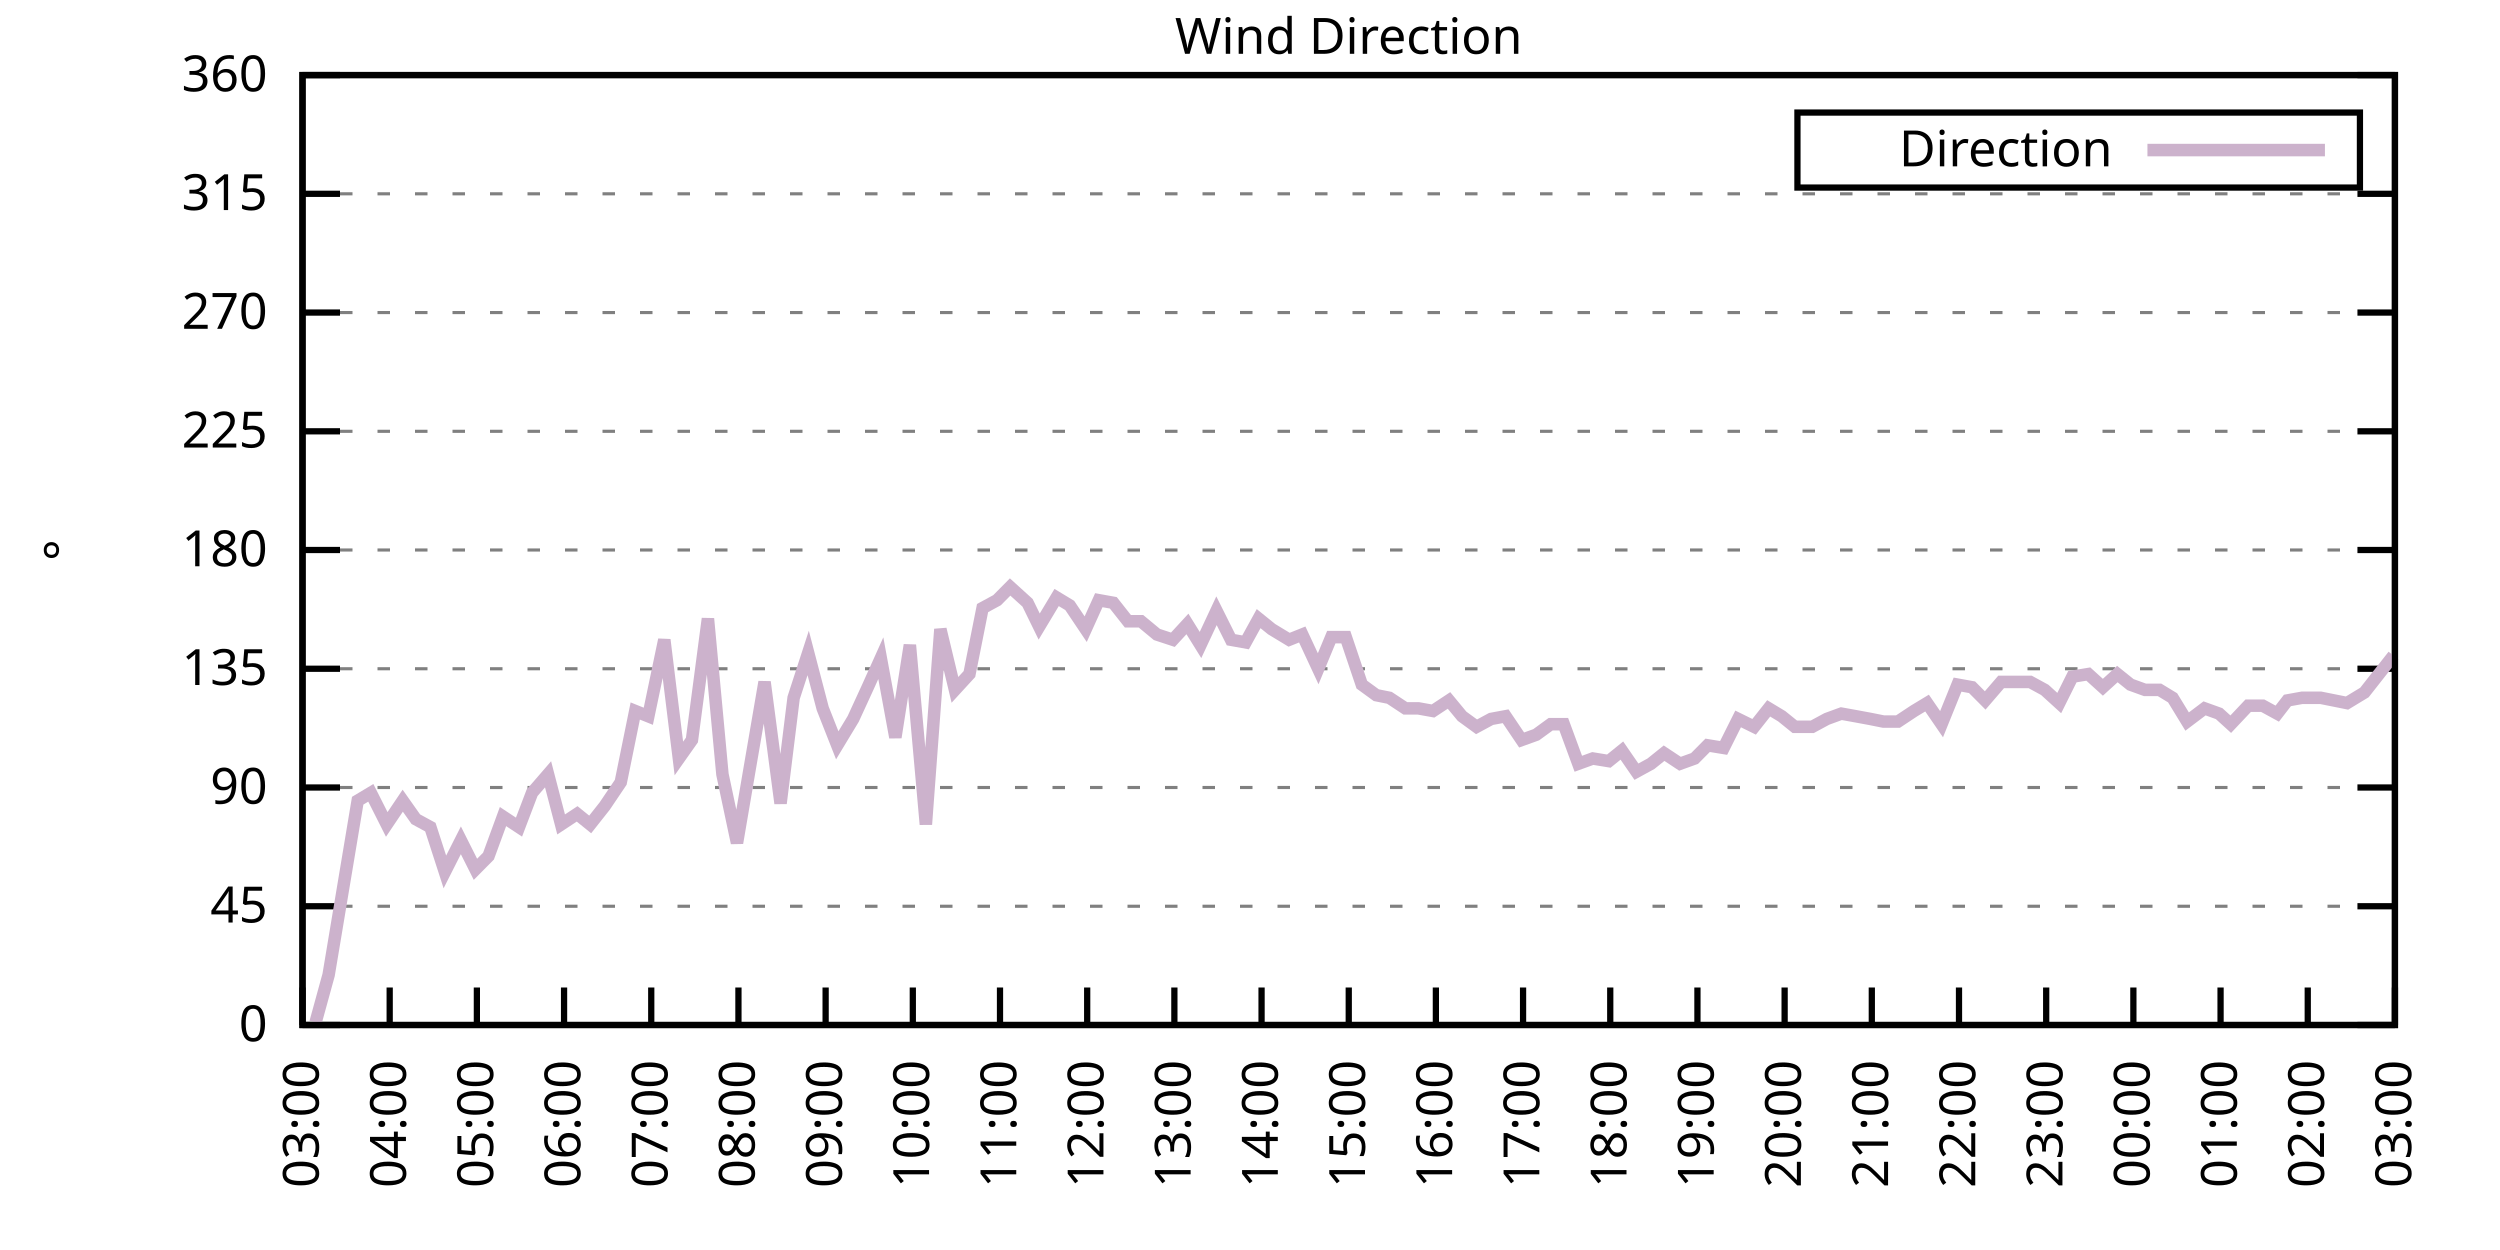
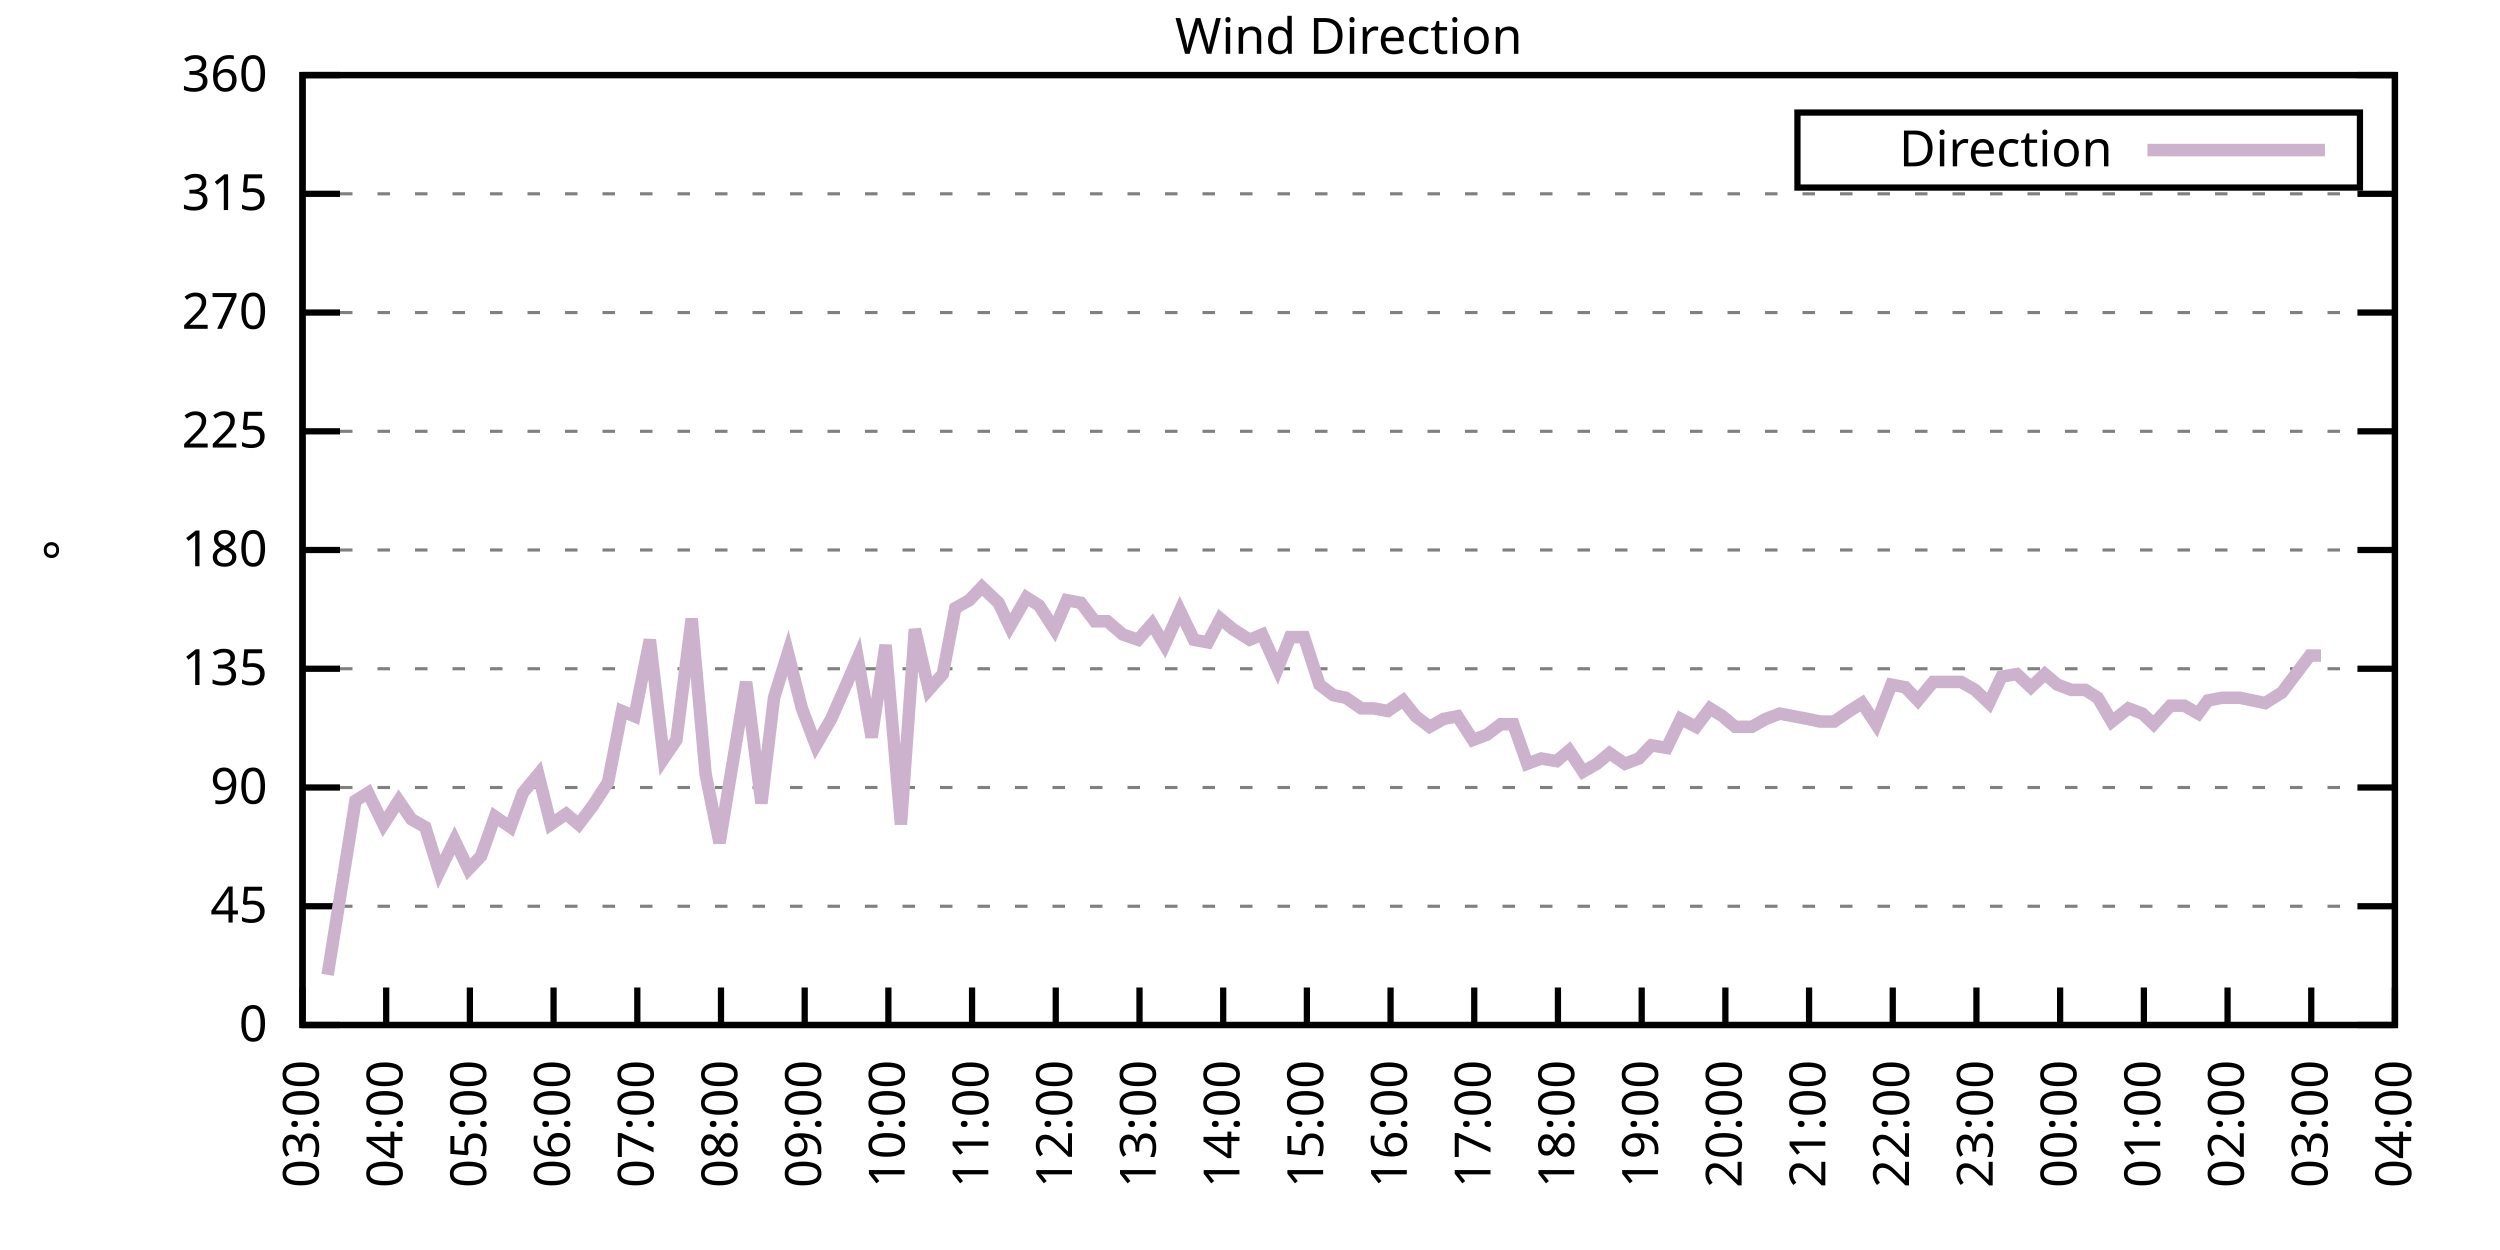
<svg xmlns="http://www.w3.org/2000/svg" xmlns:xlink="http://www.w3.org/1999/xlink" width="400" height="200" viewBox="0 0 400 200">
  <g id="gnuplot_canvas">
    <rect x="0" y="0" width="400" height="200" fill="none" />
    <defs>
      <circle id="gpDot" r="0.5" stroke-width="0.5" stroke="currentColor" />
      <path id="gpPt0" stroke-width="0.333" stroke="currentColor" d="M-1,0 h2 M0,-1 v2" />
      <path id="gpPt1" stroke-width="0.333" stroke="currentColor" d="M-1,-1 L1,1 M1,-1 L-1,1" />
      <path id="gpPt2" stroke-width="0.333" stroke="currentColor" d="M-1,0 L1,0 M0,-1 L0,1 M-1,-1 L1,1 M-1,1 L1,-1" />
      <rect id="gpPt3" stroke-width="0.333" stroke="currentColor" x="-1" y="-1" width="2" height="2" />
      <rect id="gpPt4" stroke-width="0.333" stroke="currentColor" fill="currentColor" x="-1" y="-1" width="2" height="2" />
      <circle id="gpPt5" stroke-width="0.333" stroke="currentColor" cx="0" cy="0" r="1" />
      <use xlink:href="#gpPt5" id="gpPt6" fill="currentColor" stroke="none" />
      <path id="gpPt7" stroke-width="0.333" stroke="currentColor" d="M0,-1.33 L-1.33,0.67 L1.33,0.67 z" />
      <use xlink:href="#gpPt7" id="gpPt8" fill="currentColor" stroke="none" />
      <use xlink:href="#gpPt7" id="gpPt9" stroke="currentColor" transform="rotate(180)" />
      <use xlink:href="#gpPt9" id="gpPt10" fill="currentColor" stroke="none" />
      <use xlink:href="#gpPt3" id="gpPt11" stroke="currentColor" transform="rotate(45)" />
      <use xlink:href="#gpPt11" id="gpPt12" fill="currentColor" stroke="none" />
      <path id="gpPt13" stroke-width="0.333" stroke="currentColor" d="M0,1.330 L1.265,0.411 L0.782,-1.067 L-0.782,-1.076 L-1.265,0.411 z" />
      <use xlink:href="#gpPt13" id="gpPt14" fill="currentColor" stroke="none" />
      <filter id="textbox" filterUnits="objectBoundingBox" x="0" y="0" height="1" width="1">
        <feFlood flood-color="white" flood-opacity="1" result="bgnd" />
        <feComposite in="SourceGraphic" in2="bgnd" operator="atop" />
      </filter>
      <filter id="greybox" filterUnits="objectBoundingBox" x="0" y="0" height="1" width="1">
        <feFlood flood-color="lightgrey" flood-opacity="1" result="grey" />
        <feComposite in="SourceGraphic" in2="grey" operator="atop" />
      </filter>
    </defs>
    <g fill="none" color="white" stroke="currentColor" stroke-width="1.00" stroke-linecap="butt" stroke-linejoin="miter">
</g>
    <g fill="none" color="black" stroke="currentColor" stroke-width="1.00" stroke-linecap="butt" stroke-linejoin="miter">
      <g stroke="none" shape-rendering="crispEdges">
        <polygon fill="rgb(255, 255, 255)" points="48.40,164.00 383.18,164.00 383.18,12.02 48.40,12.02 " />
      </g>
    </g>
    <g fill="none" color="black" stroke="currentColor" stroke-width="1.00" stroke-linecap="butt" stroke-linejoin="miter">
</g>
    <g fill="none" color="black" stroke="black" stroke-width="0.50" stroke-linecap="butt" stroke-linejoin="miter">
</g>
    <g fill="none" color="gray" stroke="currentColor" stroke-width="0.50" stroke-linecap="butt" stroke-linejoin="miter">
      <path stroke="gray" stroke-dasharray="2,4" class="gridline" d="M48.40,164.00 L383.19,164.00  " />
    </g>
    <g fill="none" color="gray" stroke="gray" stroke-width="1.00" stroke-linecap="butt" stroke-linejoin="miter">
</g>
    <g fill="none" color="black" stroke="currentColor" stroke-width="1.00" stroke-linecap="butt" stroke-linejoin="miter">
      <path stroke="black" d="M48.40,164.00 L54.40,164.00 M383.19,164.00 L377.19,164.00  " />
      <g transform="translate(42.80,166.60)" stroke="none" fill="black" font-family="Sans" font-size="8.00" text-anchor="end">
        <text>
          <tspan font-family="Sans"> 0</tspan>
        </text>
      </g>
    </g>
    <g fill="none" color="black" stroke="currentColor" stroke-width="1.00" stroke-linecap="butt" stroke-linejoin="miter">
</g>
    <g fill="none" color="black" stroke="black" stroke-width="0.50" stroke-linecap="butt" stroke-linejoin="miter">
</g>
    <g fill="none" color="gray" stroke="currentColor" stroke-width="0.50" stroke-linecap="butt" stroke-linejoin="miter">
      <path stroke="gray" stroke-dasharray="2,4" class="gridline" d="M48.40,145.00 L383.19,145.00  " />
    </g>
    <g fill="none" color="gray" stroke="gray" stroke-width="1.00" stroke-linecap="butt" stroke-linejoin="miter">
</g>
    <g fill="none" color="black" stroke="currentColor" stroke-width="1.00" stroke-linecap="butt" stroke-linejoin="miter">
      <path stroke="black" d="M48.40,145.00 L54.40,145.00 M383.19,145.00 L377.19,145.00  " />
      <g transform="translate(42.80,147.60)" stroke="none" fill="black" font-family="Sans" font-size="8.00" text-anchor="end">
        <text>
          <tspan font-family="Sans"> 45</tspan>
        </text>
      </g>
    </g>
    <g fill="none" color="black" stroke="currentColor" stroke-width="1.00" stroke-linecap="butt" stroke-linejoin="miter">
</g>
    <g fill="none" color="black" stroke="black" stroke-width="0.50" stroke-linecap="butt" stroke-linejoin="miter">
</g>
    <g fill="none" color="gray" stroke="currentColor" stroke-width="0.50" stroke-linecap="butt" stroke-linejoin="miter">
      <path stroke="gray" stroke-dasharray="2,4" class="gridline" d="M48.40,126.00 L383.19,126.00  " />
    </g>
    <g fill="none" color="gray" stroke="gray" stroke-width="1.00" stroke-linecap="butt" stroke-linejoin="miter">
</g>
    <g fill="none" color="black" stroke="currentColor" stroke-width="1.00" stroke-linecap="butt" stroke-linejoin="miter">
      <path stroke="black" d="M48.40,126.00 L54.40,126.00 M383.19,126.00 L377.19,126.00  " />
      <g transform="translate(42.80,128.60)" stroke="none" fill="black" font-family="Sans" font-size="8.00" text-anchor="end">
        <text>
          <tspan font-family="Sans"> 90</tspan>
        </text>
      </g>
    </g>
    <g fill="none" color="black" stroke="currentColor" stroke-width="1.00" stroke-linecap="butt" stroke-linejoin="miter">
</g>
    <g fill="none" color="black" stroke="black" stroke-width="0.50" stroke-linecap="butt" stroke-linejoin="miter">
</g>
    <g fill="none" color="gray" stroke="currentColor" stroke-width="0.50" stroke-linecap="butt" stroke-linejoin="miter">
      <path stroke="gray" stroke-dasharray="2,4" class="gridline" d="M48.40,107.00 L383.19,107.00  " />
    </g>
    <g fill="none" color="gray" stroke="gray" stroke-width="1.00" stroke-linecap="butt" stroke-linejoin="miter">
</g>
    <g fill="none" color="black" stroke="currentColor" stroke-width="1.00" stroke-linecap="butt" stroke-linejoin="miter">
      <path stroke="black" d="M48.40,107.00 L54.40,107.00 M383.19,107.00 L377.19,107.00  " />
      <g transform="translate(42.80,109.60)" stroke="none" fill="black" font-family="Sans" font-size="8.00" text-anchor="end">
        <text>
          <tspan font-family="Sans"> 135</tspan>
        </text>
      </g>
    </g>
    <g fill="none" color="black" stroke="currentColor" stroke-width="1.00" stroke-linecap="butt" stroke-linejoin="miter">
</g>
    <g fill="none" color="black" stroke="black" stroke-width="0.50" stroke-linecap="butt" stroke-linejoin="miter">
</g>
    <g fill="none" color="gray" stroke="currentColor" stroke-width="0.50" stroke-linecap="butt" stroke-linejoin="miter">
      <path stroke="gray" stroke-dasharray="2,4" class="gridline" d="M48.40,88.00 L383.19,88.00  " />
    </g>
    <g fill="none" color="gray" stroke="gray" stroke-width="1.00" stroke-linecap="butt" stroke-linejoin="miter">
</g>
    <g fill="none" color="black" stroke="currentColor" stroke-width="1.00" stroke-linecap="butt" stroke-linejoin="miter">
      <path stroke="black" d="M48.40,88.00 L54.40,88.00 M383.19,88.00 L377.19,88.00  " />
      <g transform="translate(42.80,90.60)" stroke="none" fill="black" font-family="Sans" font-size="8.00" text-anchor="end">
        <text>
          <tspan font-family="Sans"> 180</tspan>
        </text>
      </g>
    </g>
    <g fill="none" color="black" stroke="currentColor" stroke-width="1.00" stroke-linecap="butt" stroke-linejoin="miter">
</g>
    <g fill="none" color="black" stroke="black" stroke-width="0.50" stroke-linecap="butt" stroke-linejoin="miter">
</g>
    <g fill="none" color="gray" stroke="currentColor" stroke-width="0.50" stroke-linecap="butt" stroke-linejoin="miter">
      <path stroke="gray" stroke-dasharray="2,4" class="gridline" d="M48.40,69.01 L383.19,69.01  " />
    </g>
    <g fill="none" color="gray" stroke="gray" stroke-width="1.00" stroke-linecap="butt" stroke-linejoin="miter">
</g>
    <g fill="none" color="black" stroke="currentColor" stroke-width="1.00" stroke-linecap="butt" stroke-linejoin="miter">
      <path stroke="black" d="M48.40,69.01 L54.40,69.01 M383.19,69.01 L377.19,69.01  " />
      <g transform="translate(42.80,71.61)" stroke="none" fill="black" font-family="Sans" font-size="8.00" text-anchor="end">
        <text>
          <tspan font-family="Sans"> 225</tspan>
        </text>
      </g>
    </g>
    <g fill="none" color="black" stroke="currentColor" stroke-width="1.00" stroke-linecap="butt" stroke-linejoin="miter">
</g>
    <g fill="none" color="black" stroke="black" stroke-width="0.50" stroke-linecap="butt" stroke-linejoin="miter">
</g>
    <g fill="none" color="gray" stroke="currentColor" stroke-width="0.50" stroke-linecap="butt" stroke-linejoin="miter">
      <path stroke="gray" stroke-dasharray="2,4" class="gridline" d="M48.40,50.01 L383.19,50.01  " />
    </g>
    <g fill="none" color="gray" stroke="gray" stroke-width="1.00" stroke-linecap="butt" stroke-linejoin="miter">
</g>
    <g fill="none" color="black" stroke="currentColor" stroke-width="1.00" stroke-linecap="butt" stroke-linejoin="miter">
      <path stroke="black" d="M48.40,50.01 L54.40,50.01 M383.19,50.01 L377.19,50.01  " />
      <g transform="translate(42.80,52.61)" stroke="none" fill="black" font-family="Sans" font-size="8.00" text-anchor="end">
        <text>
          <tspan font-family="Sans"> 270</tspan>
        </text>
      </g>
    </g>
    <g fill="none" color="black" stroke="currentColor" stroke-width="1.00" stroke-linecap="butt" stroke-linejoin="miter">
</g>
    <g fill="none" color="black" stroke="black" stroke-width="0.50" stroke-linecap="butt" stroke-linejoin="miter">
</g>
    <g fill="none" color="gray" stroke="currentColor" stroke-width="0.50" stroke-linecap="butt" stroke-linejoin="miter">
      <path stroke="gray" stroke-dasharray="2,4" class="gridline" d="M48.40,31.01 L383.19,31.01  " />
    </g>
    <g fill="none" color="gray" stroke="gray" stroke-width="1.00" stroke-linecap="butt" stroke-linejoin="miter">
</g>
    <g fill="none" color="black" stroke="currentColor" stroke-width="1.00" stroke-linecap="butt" stroke-linejoin="miter">
      <path stroke="black" d="M48.40,31.01 L54.40,31.01 M383.19,31.01 L377.19,31.01  " />
      <g transform="translate(42.80,33.61)" stroke="none" fill="black" font-family="Sans" font-size="8.00" text-anchor="end">
        <text>
          <tspan font-family="Sans"> 315</tspan>
        </text>
      </g>
    </g>
    <g fill="none" color="black" stroke="currentColor" stroke-width="1.00" stroke-linecap="butt" stroke-linejoin="miter">
</g>
    <g fill="none" color="black" stroke="black" stroke-width="0.50" stroke-linecap="butt" stroke-linejoin="miter">
</g>
    <g fill="none" color="gray" stroke="currentColor" stroke-width="0.50" stroke-linecap="butt" stroke-linejoin="miter">
      <path stroke="gray" stroke-dasharray="2,4" class="gridline" d="M48.40,12.01 L383.19,12.01  " />
    </g>
    <g fill="none" color="gray" stroke="gray" stroke-width="1.00" stroke-linecap="butt" stroke-linejoin="miter">
</g>
    <g fill="none" color="black" stroke="currentColor" stroke-width="1.00" stroke-linecap="butt" stroke-linejoin="miter">
      <path stroke="black" d="M48.40,12.01 L54.40,12.01 M383.19,12.01 L377.19,12.01  " />
      <g transform="translate(42.80,14.61)" stroke="none" fill="black" font-family="Sans" font-size="8.00" text-anchor="end">
        <text>
          <tspan font-family="Sans"> 360</tspan>
        </text>
      </g>
    </g>
    <g fill="none" color="black" stroke="currentColor" stroke-width="1.00" stroke-linecap="butt" stroke-linejoin="miter">
      <path stroke="black" d="M48.40,164.00 L48.40,158.00  " />
      <g transform="translate(51.00,169.60) rotate(270.00)" stroke="none" fill="black" font-family="Sans" font-size="8.00" text-anchor="end">
        <text>
          <tspan font-family="Sans">03:00</tspan>
        </text>
      </g>
    </g>
    <g fill="none" color="black" stroke="currentColor" stroke-width="1.00" stroke-linecap="butt" stroke-linejoin="miter">
-       <path stroke="black" d="M62.35,164.00 L62.35,158.00  " />
-       <g transform="translate(64.95,169.60) rotate(270.00)" stroke="none" fill="black" font-family="Sans" font-size="8.00" text-anchor="end">
+       <path stroke="black" d="M61.79,164.00 L61.79,158.00  " />
+       <g transform="translate(64.39,169.60) rotate(270.00)" stroke="none" fill="black" font-family="Sans" font-size="8.00" text-anchor="end">
        <text>
          <tspan font-family="Sans">04:00</tspan>
        </text>
      </g>
    </g>
    <g fill="none" color="black" stroke="currentColor" stroke-width="1.00" stroke-linecap="butt" stroke-linejoin="miter">
-       <path stroke="black" d="M76.30,164.00 L76.30,158.00  " />
-       <g transform="translate(78.90,169.60) rotate(270.00)" stroke="none" fill="black" font-family="Sans" font-size="8.00" text-anchor="end">
+       <path stroke="black" d="M75.18,164.00 L75.18,158.00  " />
+       <g transform="translate(77.78,169.60) rotate(270.00)" stroke="none" fill="black" font-family="Sans" font-size="8.00" text-anchor="end">
        <text>
          <tspan font-family="Sans">05:00</tspan>
        </text>
      </g>
    </g>
    <g fill="none" color="black" stroke="currentColor" stroke-width="1.00" stroke-linecap="butt" stroke-linejoin="miter">
-       <path stroke="black" d="M90.25,164.00 L90.25,158.00  " />
-       <g transform="translate(92.85,169.60) rotate(270.00)" stroke="none" fill="black" font-family="Sans" font-size="8.00" text-anchor="end">
+       <path stroke="black" d="M88.57,164.00 L88.57,158.00  " />
+       <g transform="translate(91.17,169.60) rotate(270.00)" stroke="none" fill="black" font-family="Sans" font-size="8.00" text-anchor="end">
        <text>
          <tspan font-family="Sans">06:00</tspan>
        </text>
      </g>
    </g>
    <g fill="none" color="black" stroke="currentColor" stroke-width="1.00" stroke-linecap="butt" stroke-linejoin="miter">
-       <path stroke="black" d="M104.20,164.00 L104.20,158.00  " />
-       <g transform="translate(106.80,169.60) rotate(270.00)" stroke="none" fill="black" font-family="Sans" font-size="8.00" text-anchor="end">
+       <path stroke="black" d="M101.97,164.00 L101.97,158.00  " />
+       <g transform="translate(104.57,169.60) rotate(270.00)" stroke="none" fill="black" font-family="Sans" font-size="8.00" text-anchor="end">
        <text>
          <tspan font-family="Sans">07:00</tspan>
        </text>
      </g>
    </g>
    <g fill="none" color="black" stroke="currentColor" stroke-width="1.00" stroke-linecap="butt" stroke-linejoin="miter">
-       <path stroke="black" d="M118.15,164.00 L118.15,158.00  " />
-       <g transform="translate(120.75,169.60) rotate(270.00)" stroke="none" fill="black" font-family="Sans" font-size="8.00" text-anchor="end">
+       <path stroke="black" d="M115.36,164.00 L115.36,158.00  " />
+       <g transform="translate(117.96,169.60) rotate(270.00)" stroke="none" fill="black" font-family="Sans" font-size="8.00" text-anchor="end">
        <text>
          <tspan font-family="Sans">08:00</tspan>
        </text>
      </g>
    </g>
    <g fill="none" color="black" stroke="currentColor" stroke-width="1.00" stroke-linecap="butt" stroke-linejoin="miter">
-       <path stroke="black" d="M132.10,164.00 L132.10,158.00  " />
-       <g transform="translate(134.70,169.60) rotate(270.00)" stroke="none" fill="black" font-family="Sans" font-size="8.00" text-anchor="end">
+       <path stroke="black" d="M128.75,164.00 L128.75,158.00  " />
+       <g transform="translate(131.35,169.60) rotate(270.00)" stroke="none" fill="black" font-family="Sans" font-size="8.00" text-anchor="end">
        <text>
          <tspan font-family="Sans">09:00</tspan>
        </text>
      </g>
    </g>
    <g fill="none" color="black" stroke="currentColor" stroke-width="1.00" stroke-linecap="butt" stroke-linejoin="miter">
-       <path stroke="black" d="M146.05,164.00 L146.05,158.00  " />
-       <g transform="translate(148.65,169.60) rotate(270.00)" stroke="none" fill="black" font-family="Sans" font-size="8.00" text-anchor="end">
+       <path stroke="black" d="M142.14,164.00 L142.14,158.00  " />
+       <g transform="translate(144.74,169.60) rotate(270.00)" stroke="none" fill="black" font-family="Sans" font-size="8.00" text-anchor="end">
        <text>
          <tspan font-family="Sans">10:00</tspan>
        </text>
      </g>
    </g>
    <g fill="none" color="black" stroke="currentColor" stroke-width="1.00" stroke-linecap="butt" stroke-linejoin="miter">
-       <path stroke="black" d="M160.00,164.00 L160.00,158.00  " />
-       <g transform="translate(162.60,169.60) rotate(270.00)" stroke="none" fill="black" font-family="Sans" font-size="8.00" text-anchor="end">
+       <path stroke="black" d="M155.53,164.00 L155.53,158.00  " />
+       <g transform="translate(158.13,169.60) rotate(270.00)" stroke="none" fill="black" font-family="Sans" font-size="8.00" text-anchor="end">
        <text>
          <tspan font-family="Sans">11:00</tspan>
        </text>
      </g>
    </g>
    <g fill="none" color="black" stroke="currentColor" stroke-width="1.00" stroke-linecap="butt" stroke-linejoin="miter">
-       <path stroke="black" d="M173.95,164.00 L173.95,158.00  " />
-       <g transform="translate(176.55,169.60) rotate(270.00)" stroke="none" fill="black" font-family="Sans" font-size="8.00" text-anchor="end">
+       <path stroke="black" d="M168.92,164.00 L168.92,158.00  " />
+       <g transform="translate(171.52,169.60) rotate(270.00)" stroke="none" fill="black" font-family="Sans" font-size="8.00" text-anchor="end">
        <text>
          <tspan font-family="Sans">12:00</tspan>
        </text>
      </g>
    </g>
    <g fill="none" color="black" stroke="currentColor" stroke-width="1.00" stroke-linecap="butt" stroke-linejoin="miter">
-       <path stroke="black" d="M187.90,164.00 L187.90,158.00  " />
-       <g transform="translate(190.50,169.60) rotate(270.00)" stroke="none" fill="black" font-family="Sans" font-size="8.00" text-anchor="end">
+       <path stroke="black" d="M182.32,164.00 L182.32,158.00  " />
+       <g transform="translate(184.92,169.60) rotate(270.00)" stroke="none" fill="black" font-family="Sans" font-size="8.00" text-anchor="end">
        <text>
          <tspan font-family="Sans">13:00</tspan>
        </text>
      </g>
    </g>
    <g fill="none" color="black" stroke="currentColor" stroke-width="1.00" stroke-linecap="butt" stroke-linejoin="miter">
-       <path stroke="black" d="M201.85,164.00 L201.85,158.00  " />
-       <g transform="translate(204.45,169.60) rotate(270.00)" stroke="none" fill="black" font-family="Sans" font-size="8.00" text-anchor="end">
+       <path stroke="black" d="M195.71,164.00 L195.71,158.00  " />
+       <g transform="translate(198.31,169.60) rotate(270.00)" stroke="none" fill="black" font-family="Sans" font-size="8.00" text-anchor="end">
        <text>
          <tspan font-family="Sans">14:00</tspan>
        </text>
      </g>
    </g>
    <g fill="none" color="black" stroke="currentColor" stroke-width="1.00" stroke-linecap="butt" stroke-linejoin="miter">
-       <path stroke="black" d="M215.80,164.00 L215.80,158.00  " />
-       <g transform="translate(218.40,169.60) rotate(270.00)" stroke="none" fill="black" font-family="Sans" font-size="8.00" text-anchor="end">
+       <path stroke="black" d="M209.10,164.00 L209.10,158.00  " />
+       <g transform="translate(211.70,169.60) rotate(270.00)" stroke="none" fill="black" font-family="Sans" font-size="8.00" text-anchor="end">
        <text>
          <tspan font-family="Sans">15:00</tspan>
        </text>
      </g>
    </g>
    <g fill="none" color="black" stroke="currentColor" stroke-width="1.00" stroke-linecap="butt" stroke-linejoin="miter">
-       <path stroke="black" d="M229.74,164.00 L229.74,158.00  " />
-       <g transform="translate(232.34,169.60) rotate(270.00)" stroke="none" fill="black" font-family="Sans" font-size="8.00" text-anchor="end">
+       <path stroke="black" d="M222.49,164.00 L222.49,158.00  " />
+       <g transform="translate(225.09,169.60) rotate(270.00)" stroke="none" fill="black" font-family="Sans" font-size="8.00" text-anchor="end">
        <text>
          <tspan font-family="Sans">16:00</tspan>
        </text>
      </g>
    </g>
    <g fill="none" color="black" stroke="currentColor" stroke-width="1.00" stroke-linecap="butt" stroke-linejoin="miter">
-       <path stroke="black" d="M243.69,164.00 L243.69,158.00  " />
-       <g transform="translate(246.29,169.60) rotate(270.00)" stroke="none" fill="black" font-family="Sans" font-size="8.00" text-anchor="end">
+       <path stroke="black" d="M235.88,164.00 L235.88,158.00  " />
+       <g transform="translate(238.48,169.60) rotate(270.00)" stroke="none" fill="black" font-family="Sans" font-size="8.00" text-anchor="end">
        <text>
          <tspan font-family="Sans">17:00</tspan>
        </text>
      </g>
    </g>
    <g fill="none" color="black" stroke="currentColor" stroke-width="1.00" stroke-linecap="butt" stroke-linejoin="miter">
-       <path stroke="black" d="M257.64,164.00 L257.64,158.00  " />
-       <g transform="translate(260.24,169.60) rotate(270.00)" stroke="none" fill="black" font-family="Sans" font-size="8.00" text-anchor="end">
+       <path stroke="black" d="M249.27,164.00 L249.27,158.00  " />
+       <g transform="translate(251.87,169.60) rotate(270.00)" stroke="none" fill="black" font-family="Sans" font-size="8.00" text-anchor="end">
        <text>
          <tspan font-family="Sans">18:00</tspan>
        </text>
      </g>
    </g>
    <g fill="none" color="black" stroke="currentColor" stroke-width="1.00" stroke-linecap="butt" stroke-linejoin="miter">
-       <path stroke="black" d="M271.59,164.00 L271.59,158.00  " />
-       <g transform="translate(274.19,169.60) rotate(270.00)" stroke="none" fill="black" font-family="Sans" font-size="8.00" text-anchor="end">
+       <path stroke="black" d="M262.67,164.00 L262.67,158.00  " />
+       <g transform="translate(265.27,169.60) rotate(270.00)" stroke="none" fill="black" font-family="Sans" font-size="8.00" text-anchor="end">
        <text>
          <tspan font-family="Sans">19:00</tspan>
        </text>
      </g>
    </g>
    <g fill="none" color="black" stroke="currentColor" stroke-width="1.00" stroke-linecap="butt" stroke-linejoin="miter">
-       <path stroke="black" d="M285.54,164.00 L285.54,158.00  " />
-       <g transform="translate(288.14,169.60) rotate(270.00)" stroke="none" fill="black" font-family="Sans" font-size="8.00" text-anchor="end">
+       <path stroke="black" d="M276.06,164.00 L276.06,158.00  " />
+       <g transform="translate(278.66,169.60) rotate(270.00)" stroke="none" fill="black" font-family="Sans" font-size="8.00" text-anchor="end">
        <text>
          <tspan font-family="Sans">20:00</tspan>
        </text>
      </g>
    </g>
    <g fill="none" color="black" stroke="currentColor" stroke-width="1.00" stroke-linecap="butt" stroke-linejoin="miter">
-       <path stroke="black" d="M299.49,164.00 L299.49,158.00  " />
-       <g transform="translate(302.09,169.60) rotate(270.00)" stroke="none" fill="black" font-family="Sans" font-size="8.00" text-anchor="end">
+       <path stroke="black" d="M289.45,164.00 L289.45,158.00  " />
+       <g transform="translate(292.05,169.60) rotate(270.00)" stroke="none" fill="black" font-family="Sans" font-size="8.00" text-anchor="end">
        <text>
          <tspan font-family="Sans">21:00</tspan>
        </text>
      </g>
    </g>
    <g fill="none" color="black" stroke="currentColor" stroke-width="1.00" stroke-linecap="butt" stroke-linejoin="miter">
-       <path stroke="black" d="M313.44,164.00 L313.44,158.00  " />
-       <g transform="translate(316.04,169.60) rotate(270.00)" stroke="none" fill="black" font-family="Sans" font-size="8.00" text-anchor="end">
+       <path stroke="black" d="M302.84,164.00 L302.84,158.00  " />
+       <g transform="translate(305.44,169.60) rotate(270.00)" stroke="none" fill="black" font-family="Sans" font-size="8.00" text-anchor="end">
        <text>
          <tspan font-family="Sans">22:00</tspan>
        </text>
      </g>
    </g>
    <g fill="none" color="black" stroke="currentColor" stroke-width="1.00" stroke-linecap="butt" stroke-linejoin="miter">
-       <path stroke="black" d="M327.39,164.00 L327.39,158.00  " />
-       <g transform="translate(329.99,169.60) rotate(270.00)" stroke="none" fill="black" font-family="Sans" font-size="8.00" text-anchor="end">
+       <path stroke="black" d="M316.23,164.00 L316.23,158.00  " />
+       <g transform="translate(318.83,169.60) rotate(270.00)" stroke="none" fill="black" font-family="Sans" font-size="8.00" text-anchor="end">
        <text>
          <tspan font-family="Sans">23:00</tspan>
        </text>
      </g>
    </g>
    <g fill="none" color="black" stroke="currentColor" stroke-width="1.00" stroke-linecap="butt" stroke-linejoin="miter">
-       <path stroke="black" d="M341.34,164.00 L341.34,158.00  " />
-       <g transform="translate(343.94,169.60) rotate(270.00)" stroke="none" fill="black" font-family="Sans" font-size="8.00" text-anchor="end">
+       <path stroke="black" d="M329.62,164.00 L329.62,158.00  " />
+       <g transform="translate(332.22,169.60) rotate(270.00)" stroke="none" fill="black" font-family="Sans" font-size="8.00" text-anchor="end">
        <text>
          <tspan font-family="Sans">00:00</tspan>
        </text>
      </g>
    </g>
    <g fill="none" color="black" stroke="currentColor" stroke-width="1.00" stroke-linecap="butt" stroke-linejoin="miter">
-       <path stroke="black" d="M355.29,164.00 L355.29,158.00  " />
-       <g transform="translate(357.89,169.60) rotate(270.00)" stroke="none" fill="black" font-family="Sans" font-size="8.00" text-anchor="end">
+       <path stroke="black" d="M343.02,164.00 L343.02,158.00  " />
+       <g transform="translate(345.62,169.60) rotate(270.00)" stroke="none" fill="black" font-family="Sans" font-size="8.00" text-anchor="end">
        <text>
          <tspan font-family="Sans">01:00</tspan>
        </text>
      </g>
    </g>
    <g fill="none" color="black" stroke="currentColor" stroke-width="1.00" stroke-linecap="butt" stroke-linejoin="miter">
-       <path stroke="black" d="M369.24,164.00 L369.24,158.00  " />
-       <g transform="translate(371.84,169.60) rotate(270.00)" stroke="none" fill="black" font-family="Sans" font-size="8.00" text-anchor="end">
+       <path stroke="black" d="M356.41,164.00 L356.41,158.00  " />
+       <g transform="translate(359.01,169.60) rotate(270.00)" stroke="none" fill="black" font-family="Sans" font-size="8.00" text-anchor="end">
        <text>
          <tspan font-family="Sans">02:00</tspan>
+         </text>
+       </g>
+     </g>
+     <g fill="none" color="black" stroke="currentColor" stroke-width="1.00" stroke-linecap="butt" stroke-linejoin="miter">
+       <path stroke="black" d="M369.80,164.00 L369.80,158.00  " />
+       <g transform="translate(372.40,169.60) rotate(270.00)" stroke="none" fill="black" font-family="Sans" font-size="8.00" text-anchor="end">
+         <text>
+           <tspan font-family="Sans">03:00</tspan>
        </text>
      </g>
    </g>
    <g fill="none" color="black" stroke="currentColor" stroke-width="1.00" stroke-linecap="butt" stroke-linejoin="miter">
      <path stroke="black" d="M383.19,164.00 L383.19,158.00  " />
      <g transform="translate(385.79,169.60) rotate(270.00)" stroke="none" fill="black" font-family="Sans" font-size="8.00" text-anchor="end">
        <text>
-           <tspan font-family="Sans">03:00</tspan>
+           <tspan font-family="Sans">04:00</tspan>
        </text>
      </g>
    </g>
    <g fill="none" color="black" stroke="currentColor" stroke-width="1.00" stroke-linecap="butt" stroke-linejoin="miter">
</g>
    <g fill="none" color="black" stroke="currentColor" stroke-width="1.00" stroke-linecap="butt" stroke-linejoin="miter">
      <path stroke="black" d="M48.40,12.01 L48.40,164.00 L383.19,164.00 L383.19,12.01 L48.40,12.01 Z  " />
    </g>
    <g fill="none" color="black" stroke="currentColor" stroke-width="1.00" stroke-linecap="butt" stroke-linejoin="miter">
</g>
    <g fill="none" color="black" stroke="currentColor" stroke-width="1.00" stroke-linecap="butt" stroke-linejoin="miter">
      <path stroke="black" d="M287.59,30.01 L287.59,18.01 L377.59,18.01 L377.59,30.01 L287.59,30.01 Z  " />
    </g>
    <g id="Wind_direction_plot_1">
      <g fill="none" color="white" stroke="black" stroke-width="2.00" stroke-linecap="butt" stroke-linejoin="miter">
</g>
      <g fill="none" color="black" stroke="currentColor" stroke-width="2.00" stroke-linecap="butt" stroke-linejoin="miter">
        <g transform="translate(337.99,26.61)" stroke="none" fill="black" font-family="Sans" font-size="8.00" text-anchor="end">
          <text>
            <tspan font-family="Sans">Direction</tspan>
          </text>
        </g>
      </g>
      <g fill="none" color="black" stroke="currentColor" stroke-width="2.00" stroke-linecap="butt" stroke-linejoin="miter">
-         <path stroke="rgb(204, 178, 204)" d="M343.59,24.01 L371.99,24.01 M50.49,163.58 L52.58,155.98 L57.23,128.11 L59.33,126.85 L61.88,131.91 L64.44,128.11   L66.53,131.07 L68.86,132.34 L71.18,139.51 L73.74,134.45 L76.07,139.09 L78.16,136.98 L80.48,130.65 L83.04,132.34   L85.13,126.85 L87.69,123.89 L89.78,131.91 L92.34,130.22 L94.43,131.91 L96.76,128.96 L99.32,125.16 L101.64,113.76   L103.73,114.60 L106.29,102.36 L108.62,121.36 L110.71,118.40 L113.27,98.98 L115.59,123.89 L117.92,134.87 L120.01,122.62   L122.33,109.11 L124.89,128.54 L126.98,111.65 L129.31,104.47 L131.63,113.34 L133.96,119.25 L136.51,115.03 L138.84,109.96   L140.93,105.31 L143.26,117.98 L145.58,103.20 L148.14,131.91 L150.46,100.67 L152.79,110.38 L155.11,107.85 L157.21,97.29   L159.53,96.03 L161.62,93.92 L164.41,96.45 L166.27,100.25 L169.06,95.60 L171.16,96.87 L173.71,100.67 L175.81,96.03   L178.13,96.45 L180.46,99.40 L182.55,99.40 L185.11,101.52 L187.66,102.36 L189.99,99.83 L192.08,103.20 L194.64,97.72   L196.96,102.36 L199.29,102.78 L201.38,98.98 L203.47,100.67 L206.26,102.36 L208.36,101.52 L210.91,107.00 L213.01,101.94   L215.33,101.94 L217.89,109.54 L220.21,111.23 L222.30,111.65 L224.86,113.34 L226.95,113.34 L229.28,113.76 L231.84,112.07   L233.93,114.60 L236.25,116.29 L238.58,115.03 L240.90,114.60 L243.46,118.40 L245.79,117.56 L248.11,115.87 L250.20,115.87   L252.53,122.20 L254.85,121.36 L257.41,121.78 L259.50,120.09 L261.83,123.47 L264.15,122.20 L266.25,120.51 L268.80,122.20   L271.13,121.36 L273.22,119.25 L275.78,119.67 L278.10,115.03 L280.66,116.29 L282.99,113.34 L285.08,114.60 L287.17,116.29   L289.96,116.29 L292.29,115.03 L294.61,114.18 L296.94,114.60 L299.26,115.03 L301.35,115.45 L303.68,115.45 L306.23,113.76   L308.33,112.49 L310.65,115.87 L313.21,109.54 L315.53,109.96 L317.63,112.07 L320.18,109.11 L322.28,109.11 L324.83,109.11   L327.16,110.38 L329.48,112.49 L331.58,108.27 L334.13,107.85 L336.46,109.96 L338.78,107.85 L340.88,109.54 L343.20,110.38   L345.53,110.38 L347.62,111.65 L349.94,115.45 L352.73,113.34 L355.06,114.18 L356.92,115.87 L359.71,112.91 L362.03,112.91   L364.36,114.18 L365.99,112.07 L368.31,111.65 L371.33,111.65 L373.43,112.07 L375.52,112.49 L378.31,110.80 L380.63,107.85   L382.96,104.89  " />
+         <path stroke="rgb(204, 178, 204)" d="M343.59,24.01 L371.99,24.01 M52.42,155.98 L56.88,128.11 L58.89,126.85 L61.35,131.91 L63.80,128.11 L65.81,131.07   L68.04,132.34 L70.27,139.51 L72.73,134.45 L74.96,139.09 L76.97,136.98 L79.20,130.65 L81.66,132.34 L83.66,126.85   L86.12,123.89 L88.13,131.91 L90.58,130.22 L92.59,131.91 L94.82,128.96 L97.28,125.16 L99.51,113.76 L101.52,114.60   L103.98,102.36 L106.21,121.36 L108.22,118.40 L110.67,98.98 L112.90,123.89 L115.13,134.87 L117.14,122.62 L119.38,109.11   L121.83,128.54 L123.84,111.65 L126.07,104.47 L128.30,113.34 L130.54,119.25 L132.99,115.03 L135.22,109.96 L137.23,105.31   L139.46,117.98 L141.69,103.20 L144.15,131.91 L146.38,100.67 L148.61,110.38 L150.85,107.85 L152.85,97.29 L155.09,96.03   L157.10,93.92 L159.77,96.45 L161.56,100.25 L164.24,95.60 L166.25,96.87 L168.70,100.67 L170.71,96.03 L172.94,96.45   L175.17,99.40 L177.18,99.40 L179.64,101.52 L182.09,102.36 L184.32,99.83 L186.33,103.20 L188.79,97.72 L191.02,102.36   L193.25,102.78 L195.26,98.98 L197.27,100.67 L199.95,102.36 L201.96,101.52 L204.41,107.00 L206.42,101.94 L208.65,101.94   L211.11,109.54 L213.34,111.23 L215.35,111.65 L217.80,113.34 L219.81,113.34 L222.04,113.76 L224.50,112.07 L226.51,114.60   L228.74,116.29 L230.97,115.03 L233.20,114.60 L235.66,118.40 L237.89,117.56 L240.12,115.87 L242.13,115.87 L244.36,122.20   L246.60,121.36 L249.05,121.78 L251.06,120.09 L253.29,123.47 L255.52,122.20 L257.53,120.51 L259.99,122.20 L262.22,121.36   L264.23,119.25 L266.68,119.67 L268.92,115.03 L271.37,116.29 L273.60,113.34 L275.61,114.60 L277.62,116.29 L280.30,116.29   L282.53,115.03 L284.76,114.18 L286.99,114.60 L289.23,115.03 L291.23,115.45 L293.47,115.45 L295.92,113.76 L297.93,112.49   L300.16,115.87 L302.62,109.54 L304.85,109.96 L306.86,112.07 L309.31,109.11 L311.32,109.11 L313.78,109.11 L316.01,110.38   L318.24,112.49 L320.25,108.27 L322.70,107.85 L324.94,109.96 L327.17,107.85 L329.18,109.54 L331.41,110.38 L333.64,110.38   L335.65,111.65 L337.88,115.45 L340.56,113.34 L342.79,114.18 L344.58,115.87 L347.26,112.91 L349.49,112.91 L351.72,114.18   L353.28,112.07 L355.51,111.65 L358.42,111.65 L360.42,112.07 L362.43,112.49 L365.11,110.80 L367.34,107.85 L369.58,104.89   L371.36,104.89  " />
      </g>
    </g>
    <g fill="none" color="black" stroke="currentColor" stroke-width="2.00" stroke-linecap="butt" stroke-linejoin="miter">
</g>
    <g fill="none" color="black" stroke="black" stroke-width="1.00" stroke-linecap="butt" stroke-linejoin="miter">
</g>
    <g fill="none" color="black" stroke="currentColor" stroke-width="1.00" stroke-linecap="butt" stroke-linejoin="miter">
      <path stroke="black" d="M48.40,12.01 L48.40,164.00 L383.19,164.00 L383.19,12.01 L48.40,12.01 Z  " />
      <g transform="translate(12.80,88.01) rotate(270.00)" stroke="none" fill="black" font-family="Sans" font-size="8.00" text-anchor="middle">
        <text>
          <tspan font-family="Sans">°</tspan>
        </text>
      </g>
    </g>
    <g fill="none" color="black" stroke="currentColor" stroke-width="1.00" stroke-linecap="butt" stroke-linejoin="miter">
</g>
    <g fill="none" color="black" stroke="currentColor" stroke-width="1.00" stroke-linecap="butt" stroke-linejoin="miter">
      <g transform="translate(215.79,8.61)" stroke="none" fill="black" font-family="Sans" font-size="8.00" text-anchor="middle">
        <text>
          <tspan font-family="Sans">Wind Direction</tspan>
        </text>
      </g>
    </g>
    <g fill="none" color="black" stroke="currentColor" stroke-width="1.00" stroke-linecap="butt" stroke-linejoin="miter">
</g>
  </g>
</svg>
